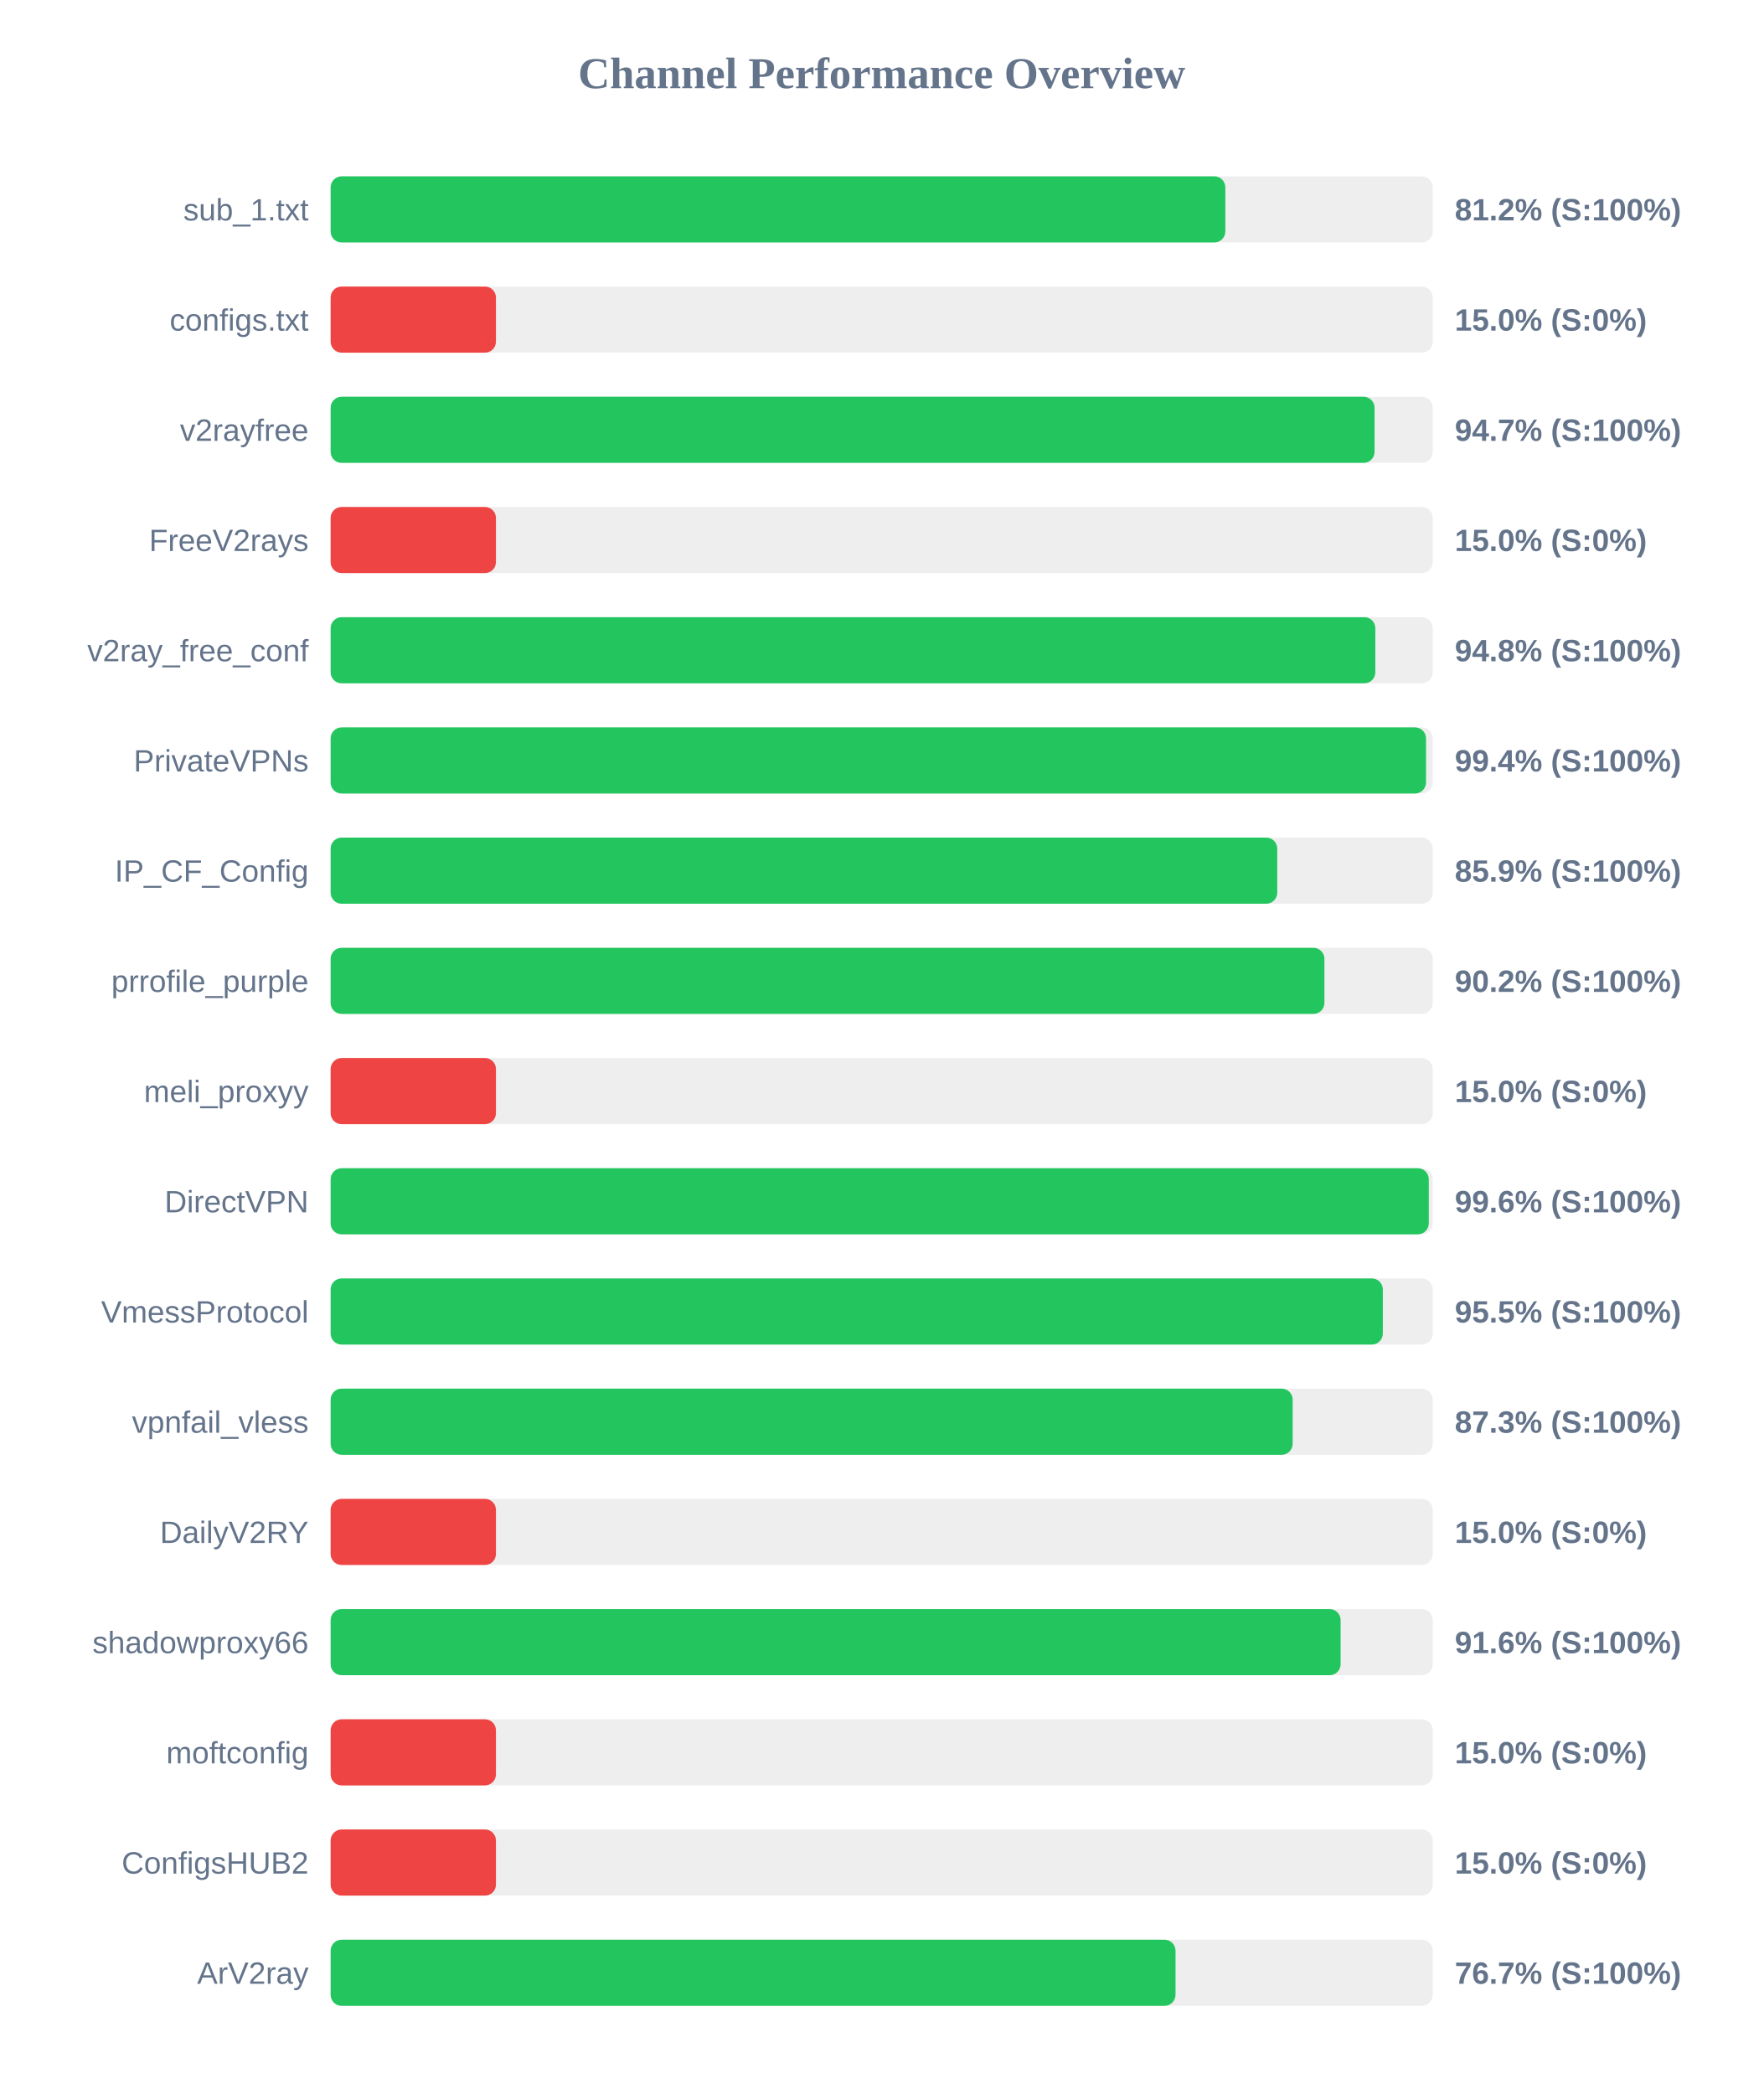
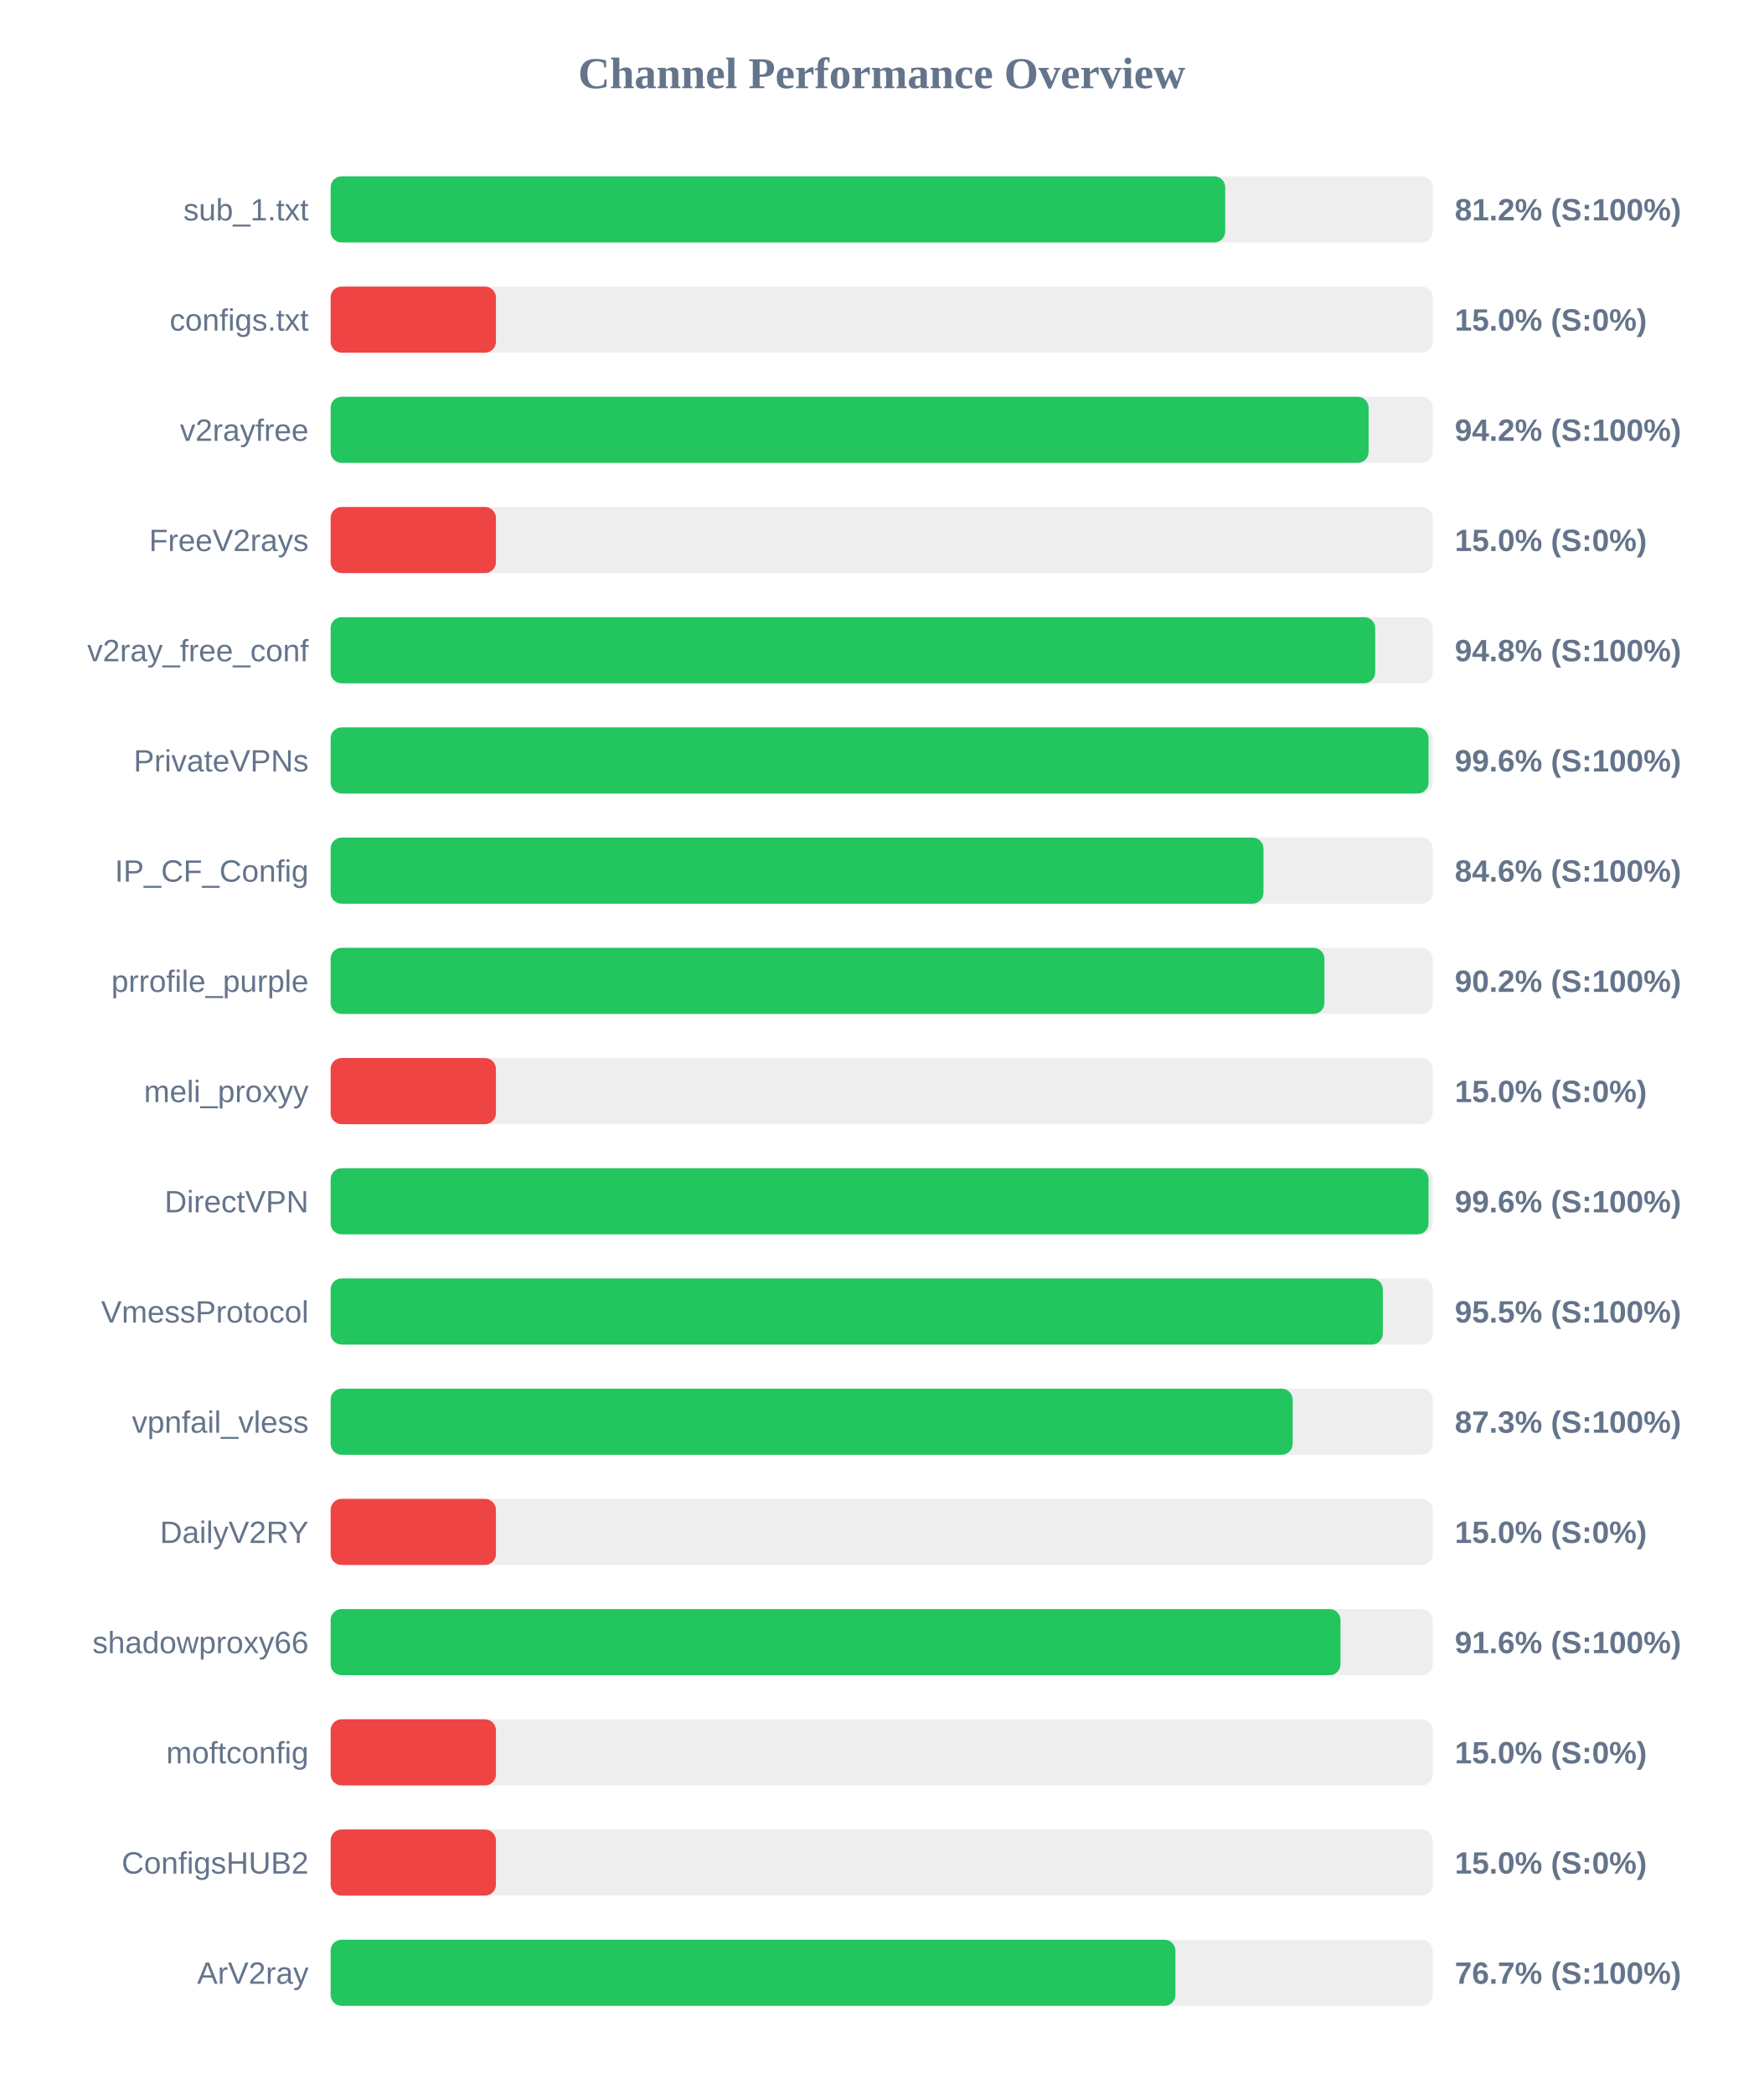
<svg xmlns="http://www.w3.org/2000/svg" width="800" height="950" version="1.1">
  <style>
        .row { font: 14px Arial; fill: #64748b; }
        .score { font: bold 14px Arial; fill: #64748b; }
    </style>
  <text x="400" y="40" text-anchor="middle" font-size="20px" font-weight="bold" fill="#64748b">Channel Performance Overview</text>
  <rect x="150" y="80" width="500" height="30" fill="#eee" rx="5" />
-   <rect x="150" y="80" width="405.9" height="30" fill="#22c55e" rx="5" />
+   <rect x="150" y="80" width="405.85" height="30" fill="#22c55e" rx="5" />
  <text x="140" y="100" text-anchor="end" class="row">sub_1.txt</text>
  <text x="660" y="100" text-anchor="start" class="score">81.2% (S:100%)</text>
  <rect x="150" y="130" width="500" height="30" fill="#eee" rx="5" />
  <rect x="150" y="130" width="75.0" height="30" fill="#ef4444" rx="5" />
  <text x="140" y="150" text-anchor="end" class="row">configs.txt</text>
  <text x="660" y="150" text-anchor="start" class="score">15.0% (S:0%)</text>
  <rect x="150" y="180" width="500" height="30" fill="#eee" rx="5" />
-   <rect x="150" y="180" width="473.6" height="30" fill="#22c55e" rx="5" />
+   <rect x="150" y="180" width="470.9" height="30" fill="#22c55e" rx="5" />
  <text x="140" y="200" text-anchor="end" class="row">v2rayfree</text>
-   <text x="660" y="200" text-anchor="start" class="score">94.7% (S:100%)</text>
+   <text x="660" y="200" text-anchor="start" class="score">94.2% (S:100%)</text>
  <rect x="150" y="230" width="500" height="30" fill="#eee" rx="5" />
  <rect x="150" y="230" width="75.0" height="30" fill="#ef4444" rx="5" />
  <text x="140" y="250" text-anchor="end" class="row">FreeV2rays</text>
  <text x="660" y="250" text-anchor="start" class="score">15.0% (S:0%)</text>
  <rect x="150" y="280" width="500" height="30" fill="#eee" rx="5" />
-   <rect x="150" y="280" width="473.95" height="30" fill="#22c55e" rx="5" />
+   <rect x="150" y="280" width="473.9" height="30" fill="#22c55e" rx="5" />
  <text x="140" y="300" text-anchor="end" class="row">v2ray_free_conf</text>
  <text x="660" y="300" text-anchor="start" class="score">94.8% (S:100%)</text>
  <rect x="150" y="330" width="500" height="30" fill="#eee" rx="5" />
-   <rect x="150" y="330" width="496.95" height="30" fill="#22c55e" rx="5" />
+   <rect x="150" y="330" width="498.1" height="30" fill="#22c55e" rx="5" />
  <text x="140" y="350" text-anchor="end" class="row">PrivateVPNs</text>
-   <text x="660" y="350" text-anchor="start" class="score">99.4% (S:100%)</text>
+   <text x="660" y="350" text-anchor="start" class="score">99.6% (S:100%)</text>
  <rect x="150" y="380" width="500" height="30" fill="#eee" rx="5" />
-   <rect x="150" y="380" width="429.45" height="30" fill="#22c55e" rx="5" />
+   <rect x="150" y="380" width="423.2" height="30" fill="#22c55e" rx="5" />
  <text x="140" y="400" text-anchor="end" class="row">IP_CF_Config</text>
-   <text x="660" y="400" text-anchor="start" class="score">85.9% (S:100%)</text>
+   <text x="660" y="400" text-anchor="start" class="score">84.6% (S:100%)</text>
  <rect x="150" y="430" width="500" height="30" fill="#eee" rx="5" />
  <rect x="150" y="430" width="450.85" height="30" fill="#22c55e" rx="5" />
  <text x="140" y="450" text-anchor="end" class="row">prrofile_purple</text>
  <text x="660" y="450" text-anchor="start" class="score">90.2% (S:100%)</text>
  <rect x="150" y="480" width="500" height="30" fill="#eee" rx="5" />
  <rect x="150" y="480" width="75.0" height="30" fill="#ef4444" rx="5" />
  <text x="140" y="500" text-anchor="end" class="row">meli_proxyy</text>
  <text x="660" y="500" text-anchor="start" class="score">15.0% (S:0%)</text>
  <rect x="150" y="530" width="500" height="30" fill="#eee" rx="5" />
-   <rect x="150" y="530" width="498.2" height="30" fill="#22c55e" rx="5" />
+   <rect x="150" y="530" width="498.1" height="30" fill="#22c55e" rx="5" />
  <text x="140" y="550" text-anchor="end" class="row">DirectVPN</text>
  <text x="660" y="550" text-anchor="start" class="score">99.6% (S:100%)</text>
  <rect x="150" y="580" width="500" height="30" fill="#eee" rx="5" />
  <rect x="150" y="580" width="477.35" height="30" fill="#22c55e" rx="5" />
  <text x="140" y="600" text-anchor="end" class="row">VmessProtocol</text>
  <text x="660" y="600" text-anchor="start" class="score">95.5% (S:100%)</text>
  <rect x="150" y="630" width="500" height="30" fill="#eee" rx="5" />
  <rect x="150" y="630" width="436.45" height="30" fill="#22c55e" rx="5" />
  <text x="140" y="650" text-anchor="end" class="row">vpnfail_vless</text>
  <text x="660" y="650" text-anchor="start" class="score">87.3% (S:100%)</text>
  <rect x="150" y="680" width="500" height="30" fill="#eee" rx="5" />
  <rect x="150" y="680" width="75.0" height="30" fill="#ef4444" rx="5" />
  <text x="140" y="700" text-anchor="end" class="row">DailyV2RY</text>
  <text x="660" y="700" text-anchor="start" class="score">15.0% (S:0%)</text>
  <rect x="150" y="730" width="500" height="30" fill="#eee" rx="5" />
-   <rect x="150" y="730" width="458.2" height="30" fill="#22c55e" rx="5" />
+   <rect x="150" y="730" width="458.15" height="30" fill="#22c55e" rx="5" />
  <text x="140" y="750" text-anchor="end" class="row">shadowproxy66</text>
  <text x="660" y="750" text-anchor="start" class="score">91.6% (S:100%)</text>
  <rect x="150" y="780" width="500" height="30" fill="#eee" rx="5" />
  <rect x="150" y="780" width="75.0" height="30" fill="#ef4444" rx="5" />
  <text x="140" y="800" text-anchor="end" class="row">moftconfig</text>
  <text x="660" y="800" text-anchor="start" class="score">15.0% (S:0%)</text>
  <rect x="150" y="830" width="500" height="30" fill="#eee" rx="5" />
  <rect x="150" y="830" width="75.0" height="30" fill="#ef4444" rx="5" />
  <text x="140" y="850" text-anchor="end" class="row">ConfigsHUB2</text>
  <text x="660" y="850" text-anchor="start" class="score">15.0% (S:0%)</text>
  <rect x="150" y="880" width="500" height="30" fill="#eee" rx="5" />
-   <rect x="150" y="880" width="383.3" height="30" fill="#22c55e" rx="5" />
+   <rect x="150" y="880" width="383.25" height="30" fill="#22c55e" rx="5" />
  <text x="140" y="900" text-anchor="end" class="row">ArV2ray</text>
  <text x="660" y="900" text-anchor="start" class="score">76.7% (S:100%)</text>
</svg>
